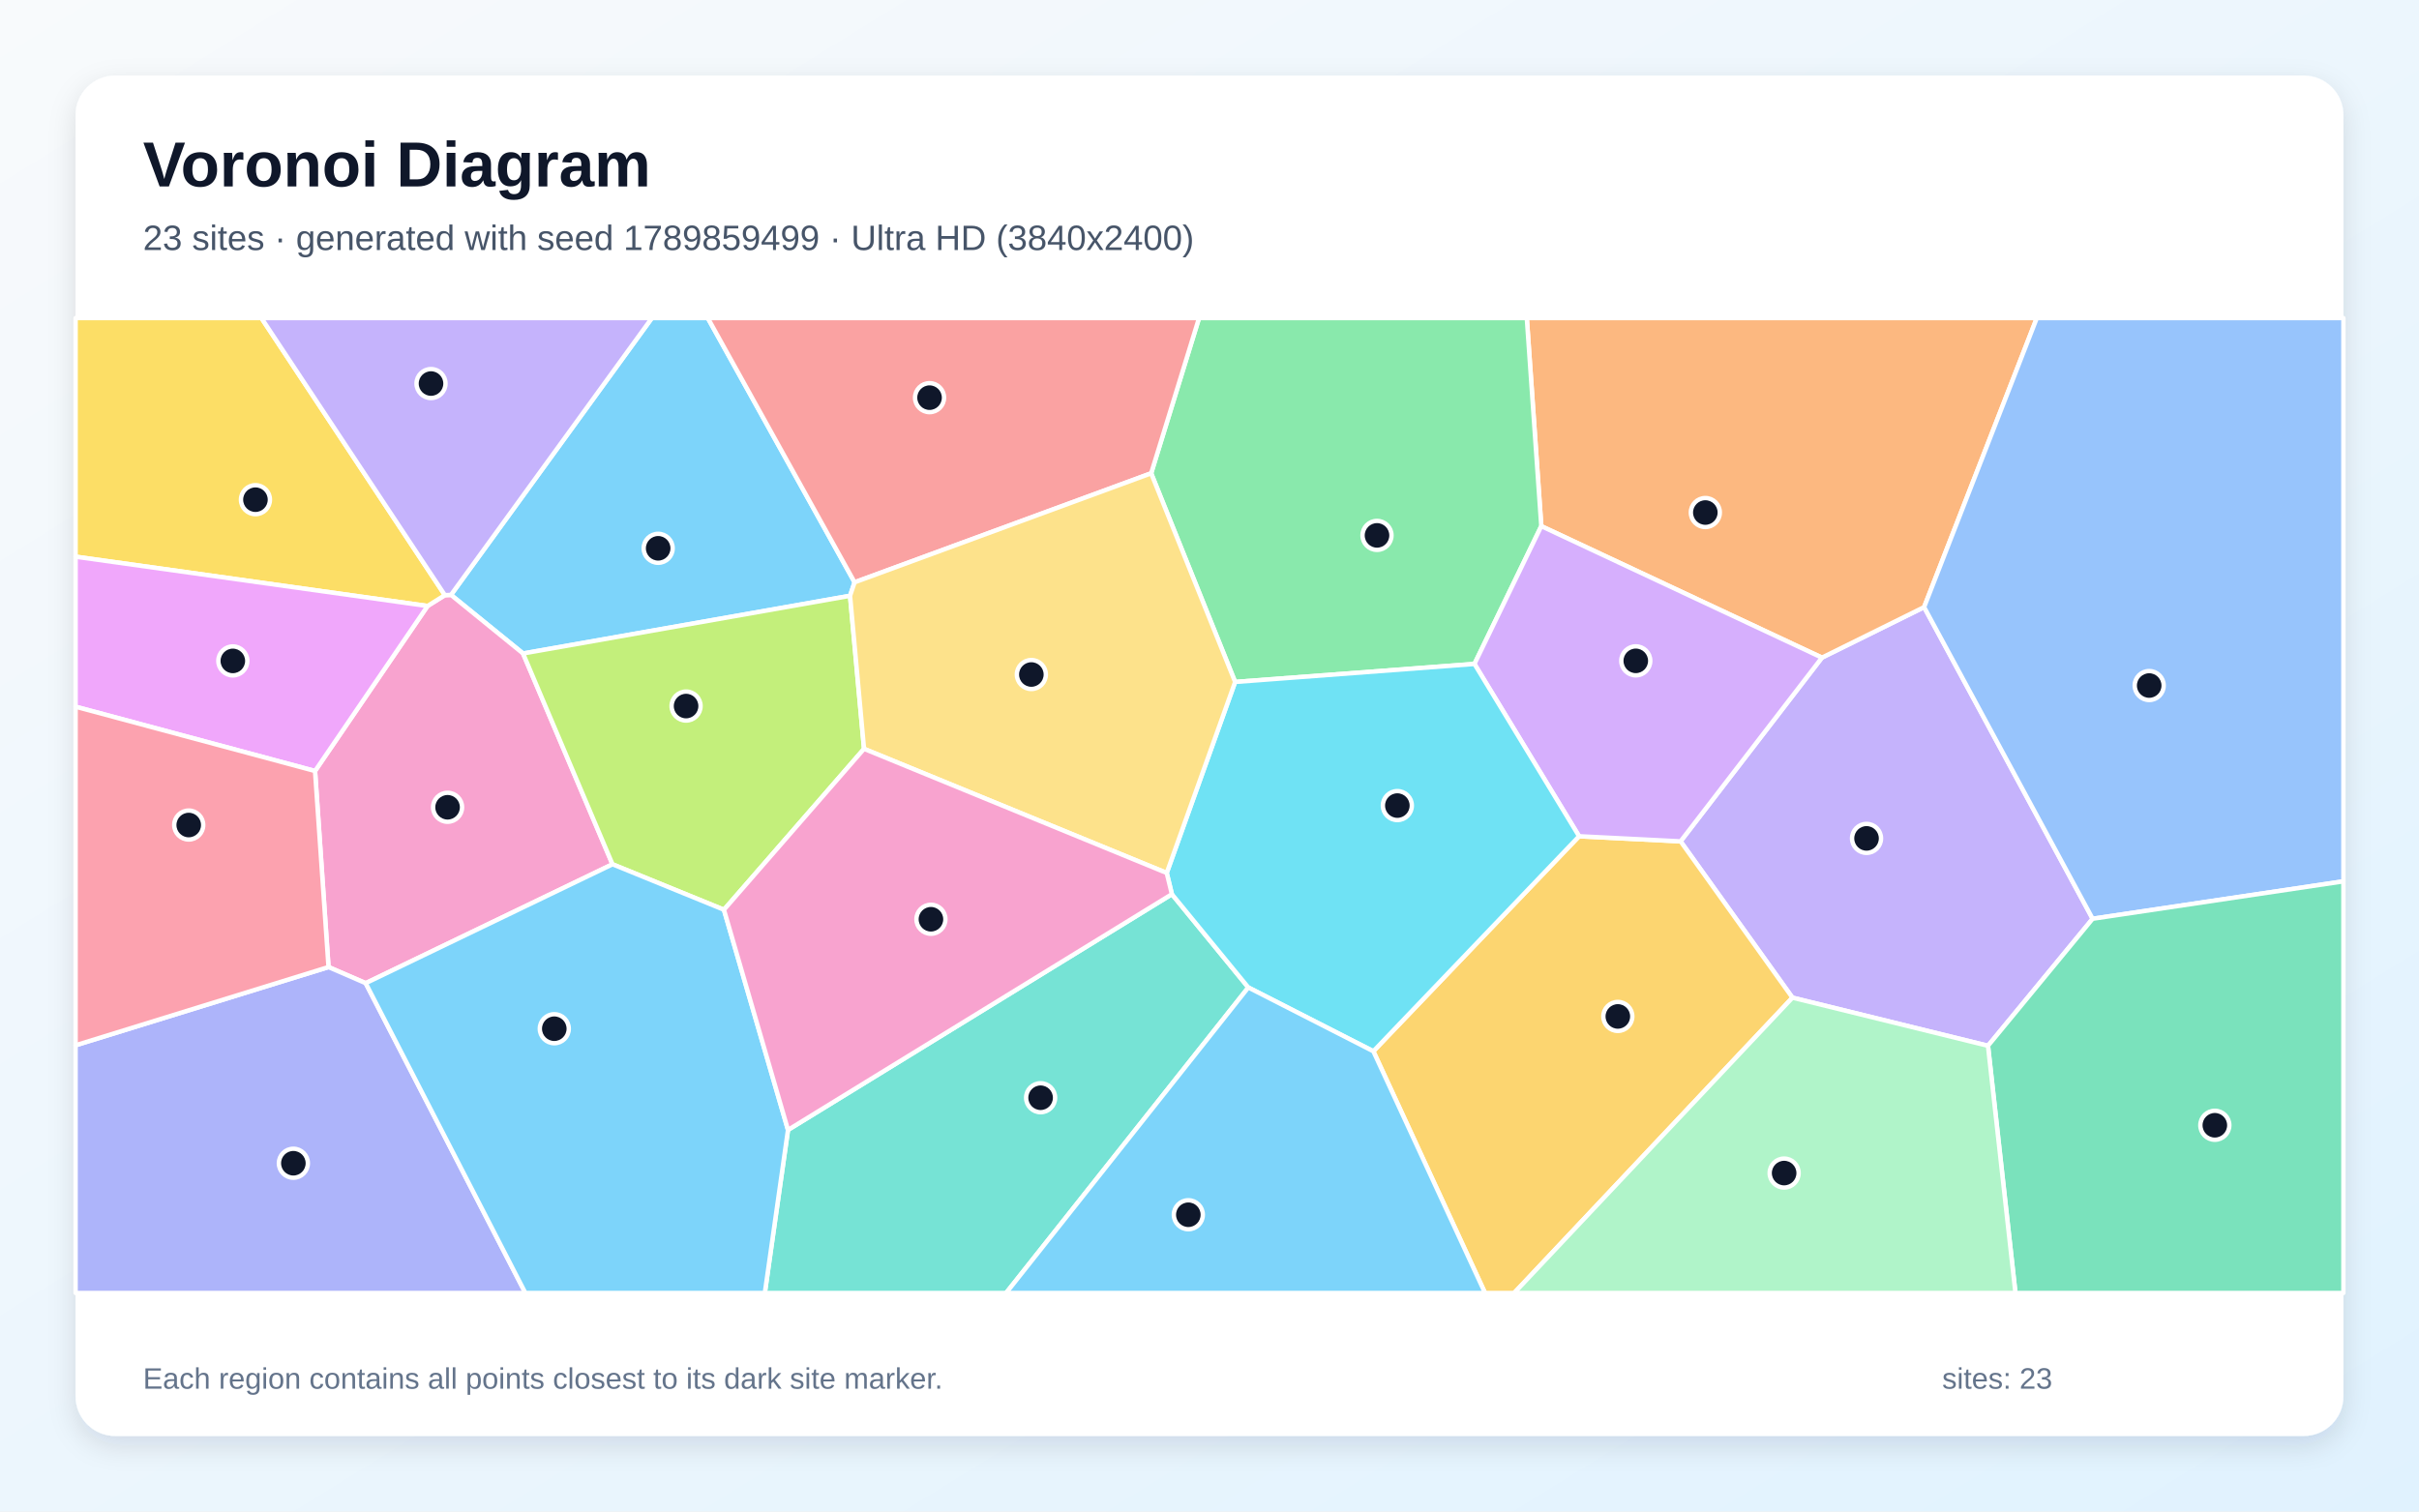
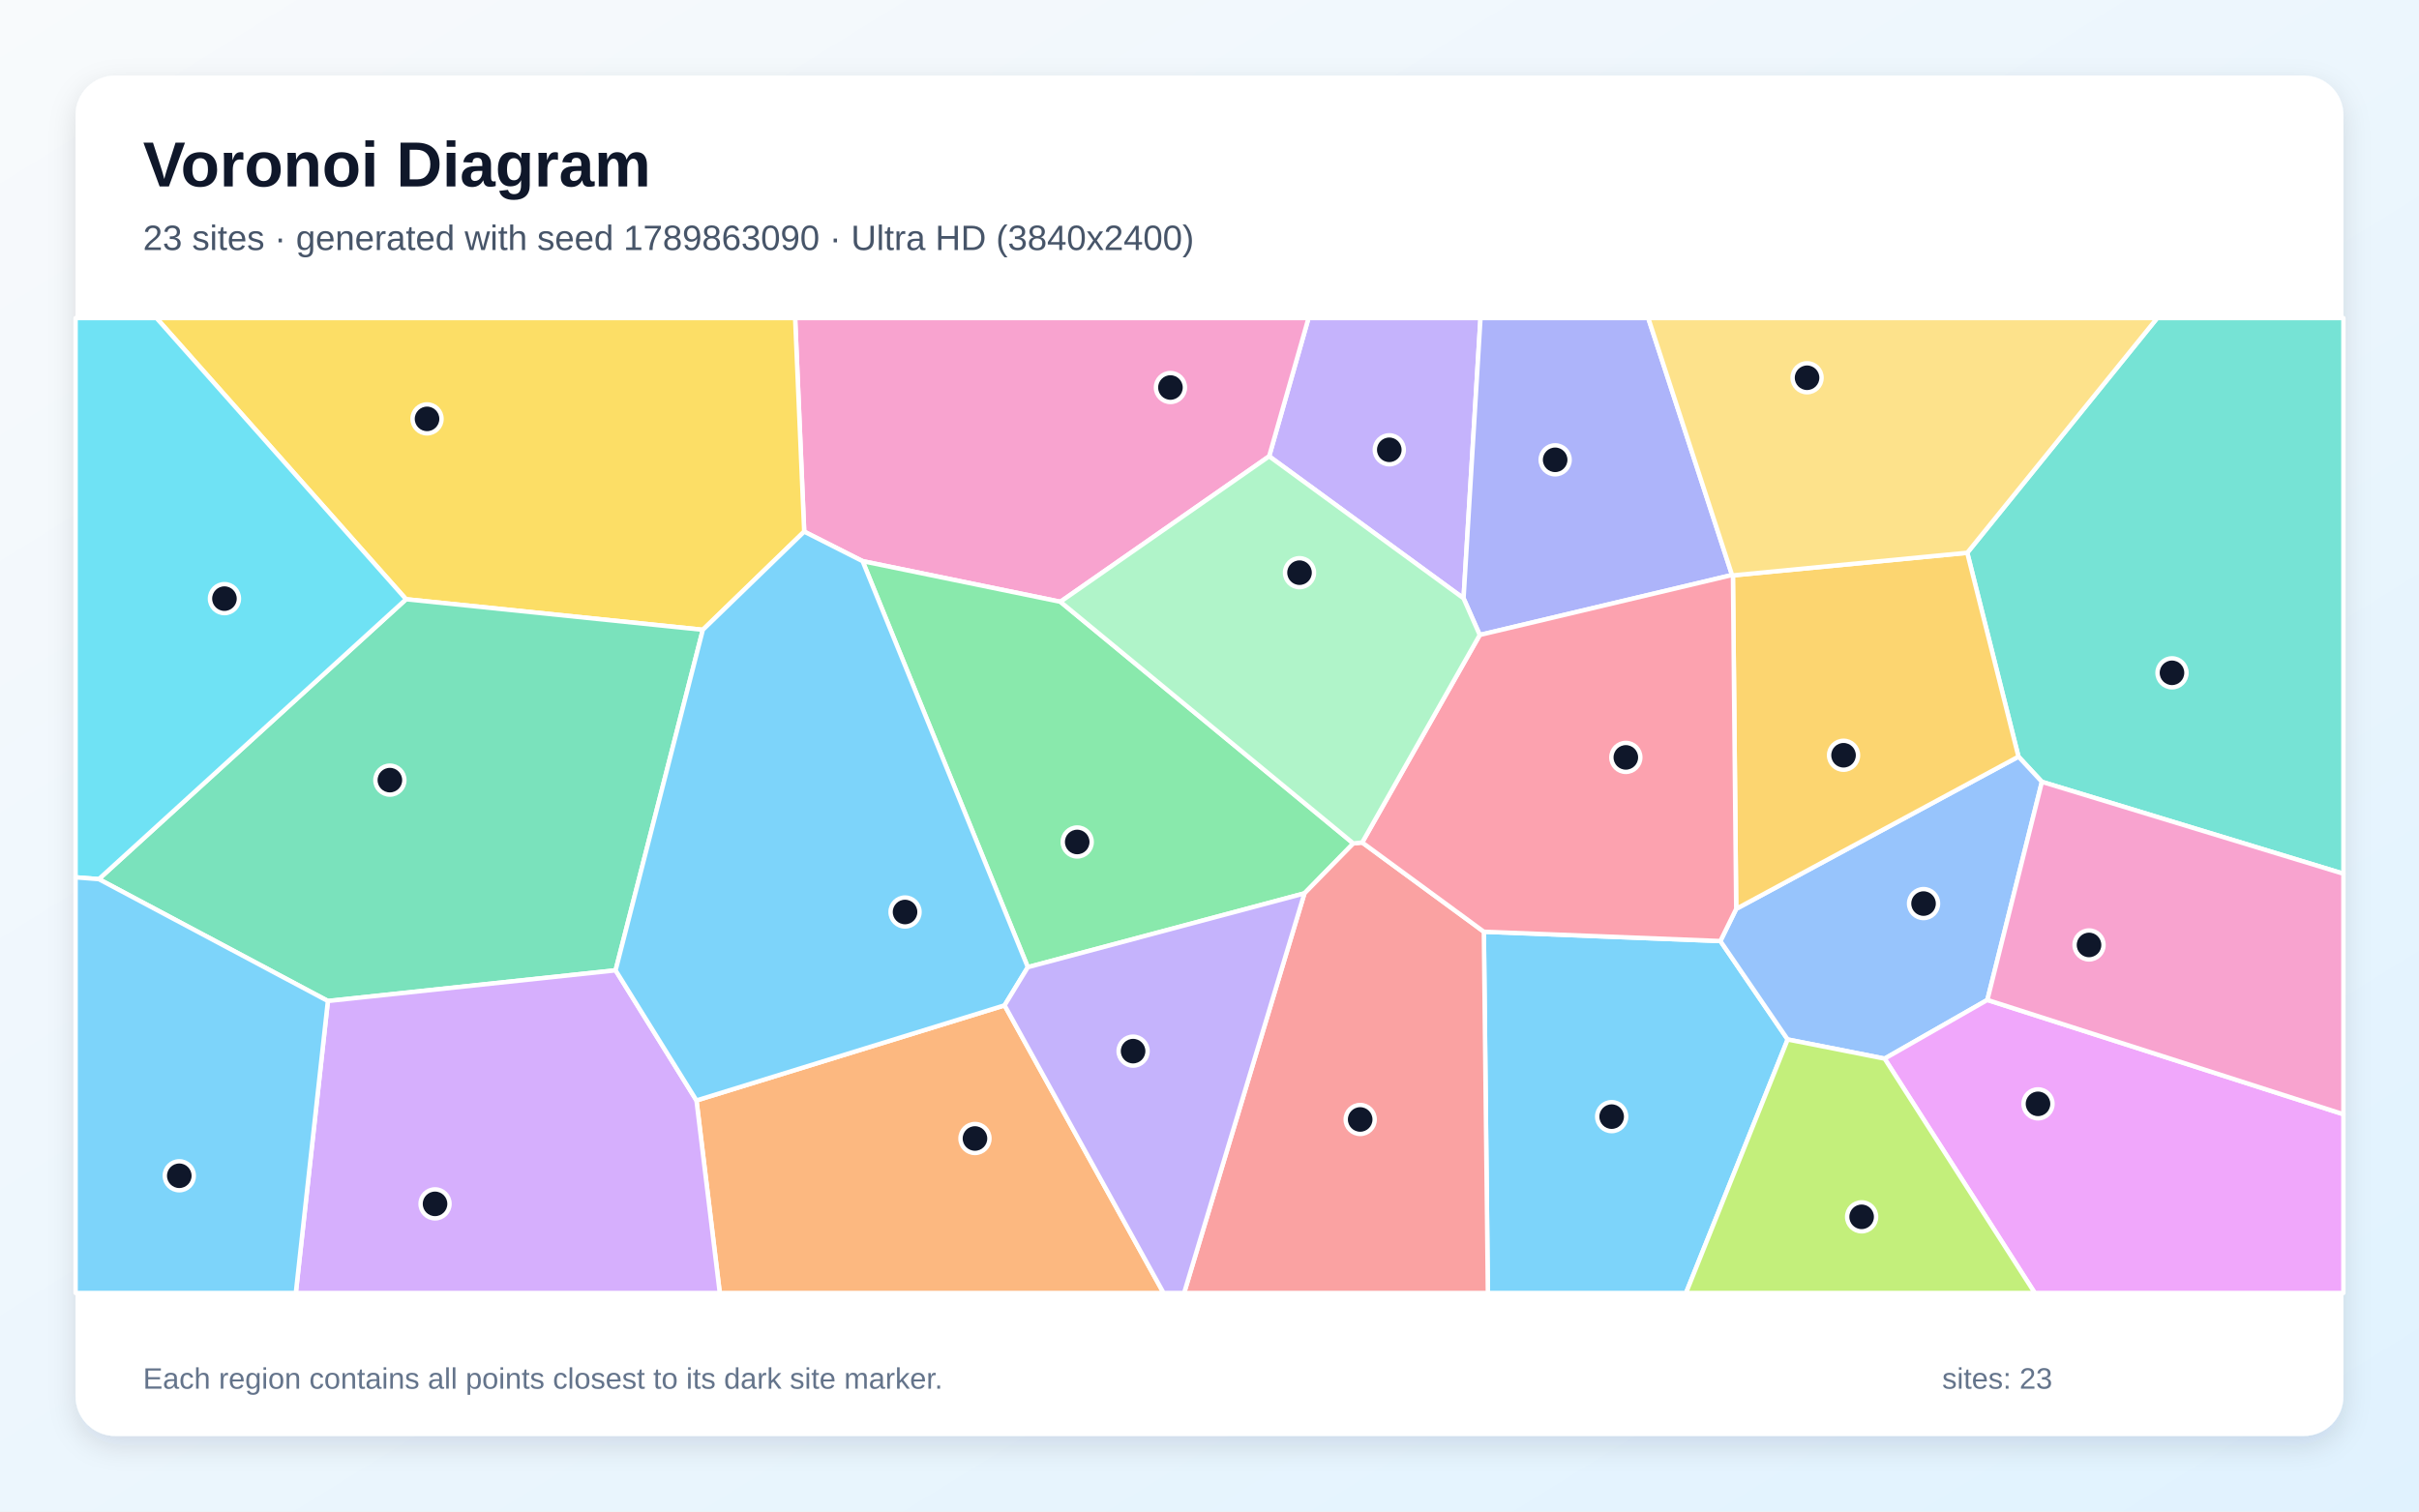
<svg xmlns="http://www.w3.org/2000/svg" width="3840" height="2400" viewBox="0 0 3840 2400" role="img" aria-labelledby="title description">
  <defs>
    <linearGradient id="background" x1="0" y1="0" x2="1" y2="1">
      <stop stop-color="#F8FAFC" />
      <stop offset="1" stop-color="#E0F2FE" />
    </linearGradient>
    <filter id="shadow" x="-5%" y="-5%" width="110%" height="110%">
      <feDropShadow dx="0" dy="15" stdDeviation="22" flood-color="#0F172A" flood-opacity=".12" />
    </filter>
  </defs>
  <rect width="3840" height="2400" fill="url(#background)" />
  <rect x="120" y="120" width="3600" height="2160" rx="63" fill="#FFFFFF" filter="url(#shadow)" />
  <g font-family="Arial, sans-serif">
    <text x="227" y="296" font-size="101" font-weight="700" fill="#0F172A">Voronoi Diagram</text>
-     <text x="227" y="397" font-size="56" fill="#475569">23 sites · generated with seed 1789859499 · Ultra HD (3840x2400)</text>
+     <text x="227" y="397" font-size="56" fill="#475569">23 sites · generated with seed 1789863090 · Ultra HD (3840x2400)</text>
  </g>
  <g stroke="#FFFFFF" stroke-width="7" stroke-linejoin="round">
-     <polygon points="1356.6,924.6 1349.4,946.0 830.3,1037.6 715.9,944.6 1034.8,505.0 1123.6,505.0" fill="#38BDF8" fill-opacity="0.65" />
-     <polygon points="2845.4,1584.1 2667.8,1335.9 2892.2,1044.2 3054.4,964.0 3321.9,1458.8 3155.8,1660.5" fill="#A78BFA" fill-opacity="0.65" />
-     <polygon points="580.5,1561.1 521.5,1535.5 500.1,1224.2 678.7,962.2 706.2,945.0 715.9,944.6 830.3,1037.6 972.3,1372.3" fill="#F472B6" fill-opacity="0.65" />
-     <polygon points="3054.4,964.0 2892.2,1044.2 2446.7,835.4 2423.7,505.0 3233.3,505.0" fill="#FB923C" fill-opacity="0.65" />
-     <polygon points="706.2,945.0 678.7,962.2 120.0,883.9 120.0,505.0 415.0,505.0" fill="#FACC15" fill-opacity="0.65" />
-     <polygon points="2340.6,1054.2 1960.7,1082.8 1827.4,751.5 1903.4,505.0 2423.7,505.0 2446.7,835.4" fill="#4ADE80" fill-opacity="0.65" />
-     <polygon points="1250.9,1794.1 1860.3,1419.8 1981.6,1567.9 1597.1,2053.0 1214.1,2053.0" fill="#2DD4BF" fill-opacity="0.65" />
-     <polygon points="3321.9,1458.8 3054.4,964.0 3233.3,505.0 3720.0,505.0 3720.0,1399.4" fill="#60A5FA" fill-opacity="0.65" />
-     <polygon points="678.7,962.2 500.1,1224.2 120.0,1122.1 120.0,883.9" fill="#E879F9" fill-opacity="0.65" />
-     <polygon points="3155.8,1660.5 3321.9,1458.8 3720.0,1399.4 3720.0,2053.0 3199.4,2053.0" fill="#34D399" fill-opacity="0.65" />
-     <polygon points="1827.4,751.5 1356.6,924.6 1123.6,505.0 1903.4,505.0" fill="#F87171" fill-opacity="0.65" />
-     <polygon points="120.0,1659.7 521.5,1535.5 580.5,1561.1 834.0,2053.0 120.0,2053.0" fill="#818CF8" fill-opacity="0.65" />
-     <polygon points="2180.1,1669.2 2506.7,1327.8 2667.8,1335.9 2845.4,1584.1 2403.6,2053.0 2357.4,2053.0" fill="#FBBF24" fill-opacity="0.65" />
-     <polygon points="1371.6,1189.0 1149.2,1444.5 972.3,1372.3 830.3,1037.6 1349.4,946.0" fill="#A3E635" fill-opacity="0.65" />
-     <polygon points="2506.7,1327.8 2340.6,1054.2 2446.7,835.4 2892.2,1044.2 2667.8,1335.9" fill="#C084FC" fill-opacity="0.65" />
-     <polygon points="120.0,1659.7 120.0,1122.1 500.1,1224.2 521.5,1535.5" fill="#FB7185" fill-opacity="0.65" />
-     <polygon points="2506.7,1327.8 2180.1,1669.2 1981.6,1567.9 1860.3,1419.8 1852.1,1386.1 1960.7,1082.8 2340.6,1054.2" fill="#22D3EE" fill-opacity="0.65" />
-     <polygon points="2845.4,1584.1 3155.8,1660.5 3199.4,2053.0 2403.6,2053.0" fill="#86EFAC" fill-opacity="0.65" />
-     <polygon points="1852.1,1386.1 1371.6,1189.0 1349.4,946.0 1356.6,924.6 1827.4,751.5 1960.7,1082.8" fill="#FCD34D" fill-opacity="0.65" />
-     <polygon points="1981.6,1567.9 2180.1,1669.2 2357.4,2053.0 1597.1,2053.0" fill="#38BDF8" fill-opacity="0.65" />
-     <polygon points="580.5,1561.1 972.3,1372.3 1149.2,1444.5 1250.9,1794.1 1214.1,2053.0 834.0,2053.0" fill="#38BDF8" fill-opacity="0.65" />
-     <polygon points="715.9,944.6 706.2,945.0 415.0,505.0 1034.8,505.0" fill="#A78BFA" fill-opacity="0.65" />
-     <polygon points="1852.1,1386.1 1860.3,1419.8 1250.9,1794.1 1149.2,1444.5 1371.6,1189.0" fill="#F472B6" fill-opacity="0.65" />
+     <polygon points="2355.5,1479.4 2731.0,1494.2 2837.8,1650.5 2676.4,2053.0 2361.9,2053.0" fill="#38BDF8" fill-opacity="0.65" />
+     <polygon points="2323.3,950.0 2014.7,724.5 2077.2,505.0 2350.2,505.0" fill="#A78BFA" fill-opacity="0.65" />
+     <polygon points="1683.3,955.5 1369.3,891.0 1276.6,844.1 1262.2,505.0 2077.2,505.0 2014.7,724.5" fill="#F472B6" fill-opacity="0.65" />
+     <polygon points="1105.6,1747.3 1594.7,1596.3 1847.1,2053.0 1142.6,2053.0" fill="#FB923C" fill-opacity="0.65" />
+     <polygon points="1115.7,1000.0 644.6,951.5 248.4,505.0 1262.2,505.0 1276.6,844.1" fill="#FACC15" fill-opacity="0.65" />
+     <polygon points="2148.3,1339.2 2070.7,1418.5 1631.6,1535.7 1369.3,891.0 1683.3,955.5" fill="#4ADE80" fill-opacity="0.65" />
+     <polygon points="3241.4,1241.4 3204.2,1201.4 3122.9,877.7 3424.4,505.0 3720.0,505.0 3720.0,1387.3" fill="#2DD4BF" fill-opacity="0.65" />
+     <polygon points="3154.8,1587.7 2991.7,1680.9 2837.8,1650.5 2731.0,1494.2 2756.1,1443.1 3204.2,1201.4 3241.4,1241.4" fill="#60A5FA" fill-opacity="0.65" />
+     <polygon points="2991.7,1680.9 3154.8,1587.7 3720.0,1769.2 3720.0,2053.0 3230.1,2053.0" fill="#E879F9" fill-opacity="0.65" />
+     <polygon points="977.2,1540.7 520.5,1589.4 156.9,1395.9 644.6,951.5 1115.7,1000.0" fill="#34D399" fill-opacity="0.65" />
+     <polygon points="2070.7,1418.5 2148.3,1339.2 2162.4,1337.7 2355.5,1479.4 2361.9,2053.0 1879.7,2053.0" fill="#F87171" fill-opacity="0.65" />
+     <polygon points="2749.5,913.0 2349.0,1008.2 2323.3,950.0 2350.2,505.0 2616.5,505.0" fill="#818CF8" fill-opacity="0.65" />
+     <polygon points="2750.9,913.6 3122.9,877.7 3204.2,1201.4 2756.1,1443.1" fill="#FBBF24" fill-opacity="0.65" />
+     <polygon points="2837.8,1650.5 2991.7,1680.9 3230.1,2053.0 2676.4,2053.0" fill="#A3E635" fill-opacity="0.65" />
+     <polygon points="520.5,1589.4 977.2,1540.7 1105.6,1747.3 1142.6,2053.0 469.6,2053.0" fill="#C084FC" fill-opacity="0.65" />
+     <polygon points="2349.0,1008.2 2749.5,913.0 2750.9,913.6 2756.1,1443.1 2731.0,1494.2 2355.5,1479.4 2162.4,1337.7" fill="#FB7185" fill-opacity="0.65" />
+     <polygon points="156.9,1395.9 120.0,1393.0 120.0,505.0 248.4,505.0 644.6,951.5" fill="#22D3EE" fill-opacity="0.65" />
+     <polygon points="2162.4,1337.7 2148.3,1339.2 1683.3,955.5 2014.7,724.5 2323.3,950.0 2349.0,1008.2" fill="#86EFAC" fill-opacity="0.65" />
+     <polygon points="3122.9,877.7 2750.9,913.6 2749.5,913.0 2616.5,505.0 3424.4,505.0" fill="#FCD34D" fill-opacity="0.65" />
+     <polygon points="120.0,1393.0 156.9,1395.9 520.5,1589.4 469.6,2053.0 120.0,2053.0" fill="#38BDF8" fill-opacity="0.65" />
+     <polygon points="1631.6,1535.7 1594.7,1596.3 1105.6,1747.3 977.2,1540.7 1115.7,1000.0 1276.6,844.1 1369.3,891.0" fill="#38BDF8" fill-opacity="0.65" />
+     <polygon points="1594.7,1596.3 1631.6,1535.7 2070.7,1418.5 1879.7,2053.0 1847.1,2053.0" fill="#A78BFA" fill-opacity="0.65" />
+     <polygon points="3154.8,1587.7 3241.4,1241.4 3720.0,1387.3 3720.0,1769.2" fill="#F472B6" fill-opacity="0.65" />
  </g>
  <g>
-     <circle cx="1044.8" cy="870.6" r="23" fill="#0F172A" stroke="#FFFFFF" stroke-width="7" />
-     <circle cx="2963.0" cy="1331.2" r="23" fill="#0F172A" stroke="#FFFFFF" stroke-width="7" />
-     <circle cx="710.5" cy="1281.8" r="23" fill="#0F172A" stroke="#FFFFFF" stroke-width="7" />
-     <circle cx="2707.1" cy="813.8" r="23" fill="#0F172A" stroke="#FFFFFF" stroke-width="7" />
-     <circle cx="405.5" cy="793.4" r="23" fill="#0F172A" stroke="#FFFFFF" stroke-width="7" />
-     <circle cx="2185.9" cy="850.1" r="23" fill="#0F172A" stroke="#FFFFFF" stroke-width="7" />
-     <circle cx="1651.9" cy="1743.0" r="23" fill="#0F172A" stroke="#FFFFFF" stroke-width="7" />
-     <circle cx="3411.7" cy="1088.5" r="23" fill="#0F172A" stroke="#FFFFFF" stroke-width="7" />
-     <circle cx="369.6" cy="1049.4" r="23" fill="#0F172A" stroke="#FFFFFF" stroke-width="7" />
-     <circle cx="3515.9" cy="1786.7" r="23" fill="#0F172A" stroke="#FFFFFF" stroke-width="7" />
-     <circle cx="1475.6" cy="631.4" r="23" fill="#0F172A" stroke="#FFFFFF" stroke-width="7" />
-     <circle cx="465.7" cy="1847.0" r="23" fill="#0F172A" stroke="#FFFFFF" stroke-width="7" />
-     <circle cx="2568.2" cy="1613.9" r="23" fill="#0F172A" stroke="#FFFFFF" stroke-width="7" />
-     <circle cx="1089.1" cy="1121.1" r="23" fill="#0F172A" stroke="#FFFFFF" stroke-width="7" />
-     <circle cx="2596.7" cy="1049.3" r="23" fill="#0F172A" stroke="#FFFFFF" stroke-width="7" />
-     <circle cx="299.6" cy="1310.0" r="23" fill="#0F172A" stroke="#FFFFFF" stroke-width="7" />
-     <circle cx="2218.2" cy="1279.1" r="23" fill="#0F172A" stroke="#FFFFFF" stroke-width="7" />
-     <circle cx="2832.2" cy="1862.6" r="23" fill="#0F172A" stroke="#FFFFFF" stroke-width="7" />
-     <circle cx="1637.2" cy="1071.0" r="23" fill="#0F172A" stroke="#FFFFFF" stroke-width="7" />
-     <circle cx="1886.4" cy="1928.8" r="23" fill="#0F172A" stroke="#FFFFFF" stroke-width="7" />
-     <circle cx="879.9" cy="1633.4" r="23" fill="#0F172A" stroke="#FFFFFF" stroke-width="7" />
-     <circle cx="684.2" cy="609.0" r="23" fill="#0F172A" stroke="#FFFFFF" stroke-width="7" />
-     <circle cx="1477.8" cy="1459.6" r="23" fill="#0F172A" stroke="#FFFFFF" stroke-width="7" />
+     <circle cx="2558.4" cy="1773.0" r="23" fill="#0F172A" stroke="#FFFFFF" stroke-width="7" />
+     <circle cx="2205.4" cy="714.2" r="23" fill="#0F172A" stroke="#FFFFFF" stroke-width="7" />
+     <circle cx="1858.0" cy="615.3" r="23" fill="#0F172A" stroke="#FFFFFF" stroke-width="7" />
+     <circle cx="1547.7" cy="1807.7" r="23" fill="#0F172A" stroke="#FFFFFF" stroke-width="7" />
+     <circle cx="677.9" cy="665.1" r="23" fill="#0F172A" stroke="#FFFFFF" stroke-width="7" />
+     <circle cx="1710.0" cy="1336.9" r="23" fill="#0F172A" stroke="#FFFFFF" stroke-width="7" />
+     <circle cx="3447.9" cy="1068.3" r="23" fill="#0F172A" stroke="#FFFFFF" stroke-width="7" />
+     <circle cx="3053.5" cy="1434.7" r="23" fill="#0F172A" stroke="#FFFFFF" stroke-width="7" />
+     <circle cx="3235.2" cy="1752.7" r="23" fill="#0F172A" stroke="#FFFFFF" stroke-width="7" />
+     <circle cx="618.9" cy="1238.7" r="23" fill="#0F172A" stroke="#FFFFFF" stroke-width="7" />
+     <circle cx="2159.2" cy="1777.5" r="23" fill="#0F172A" stroke="#FFFFFF" stroke-width="7" />
+     <circle cx="2468.7" cy="730.1" r="23" fill="#0F172A" stroke="#FFFFFF" stroke-width="7" />
+     <circle cx="2926.5" cy="1199.2" r="23" fill="#0F172A" stroke="#FFFFFF" stroke-width="7" />
+     <circle cx="2955.2" cy="1932.1" r="23" fill="#0F172A" stroke="#FFFFFF" stroke-width="7" />
+     <circle cx="690.6" cy="1911.5" r="23" fill="#0F172A" stroke="#FFFFFF" stroke-width="7" />
+     <circle cx="2580.9" cy="1202.6" r="23" fill="#0F172A" stroke="#FFFFFF" stroke-width="7" />
+     <circle cx="356.3" cy="950.5" r="23" fill="#0F172A" stroke="#FFFFFF" stroke-width="7" />
+     <circle cx="2062.9" cy="909.3" r="23" fill="#0F172A" stroke="#FFFFFF" stroke-width="7" />
+     <circle cx="2868.6" cy="599.8" r="23" fill="#0F172A" stroke="#FFFFFF" stroke-width="7" />
+     <circle cx="284.6" cy="1866.9" r="23" fill="#0F172A" stroke="#FFFFFF" stroke-width="7" />
+     <circle cx="1436.7" cy="1448.1" r="23" fill="#0F172A" stroke="#FFFFFF" stroke-width="7" />
+     <circle cx="1798.7" cy="1669.0" r="23" fill="#0F172A" stroke="#FFFFFF" stroke-width="7" />
+     <circle cx="3316.2" cy="1500.4" r="23" fill="#0F172A" stroke="#FFFFFF" stroke-width="7" />
  </g>
  <g font-family="Arial, sans-serif" font-size="47" fill="#64748B">
    <text x="227" y="2205">Each region contains all points closest to its dark site marker.</text>
    <text x="3083" y="2205">sites: 23</text>
  </g>
</svg>
